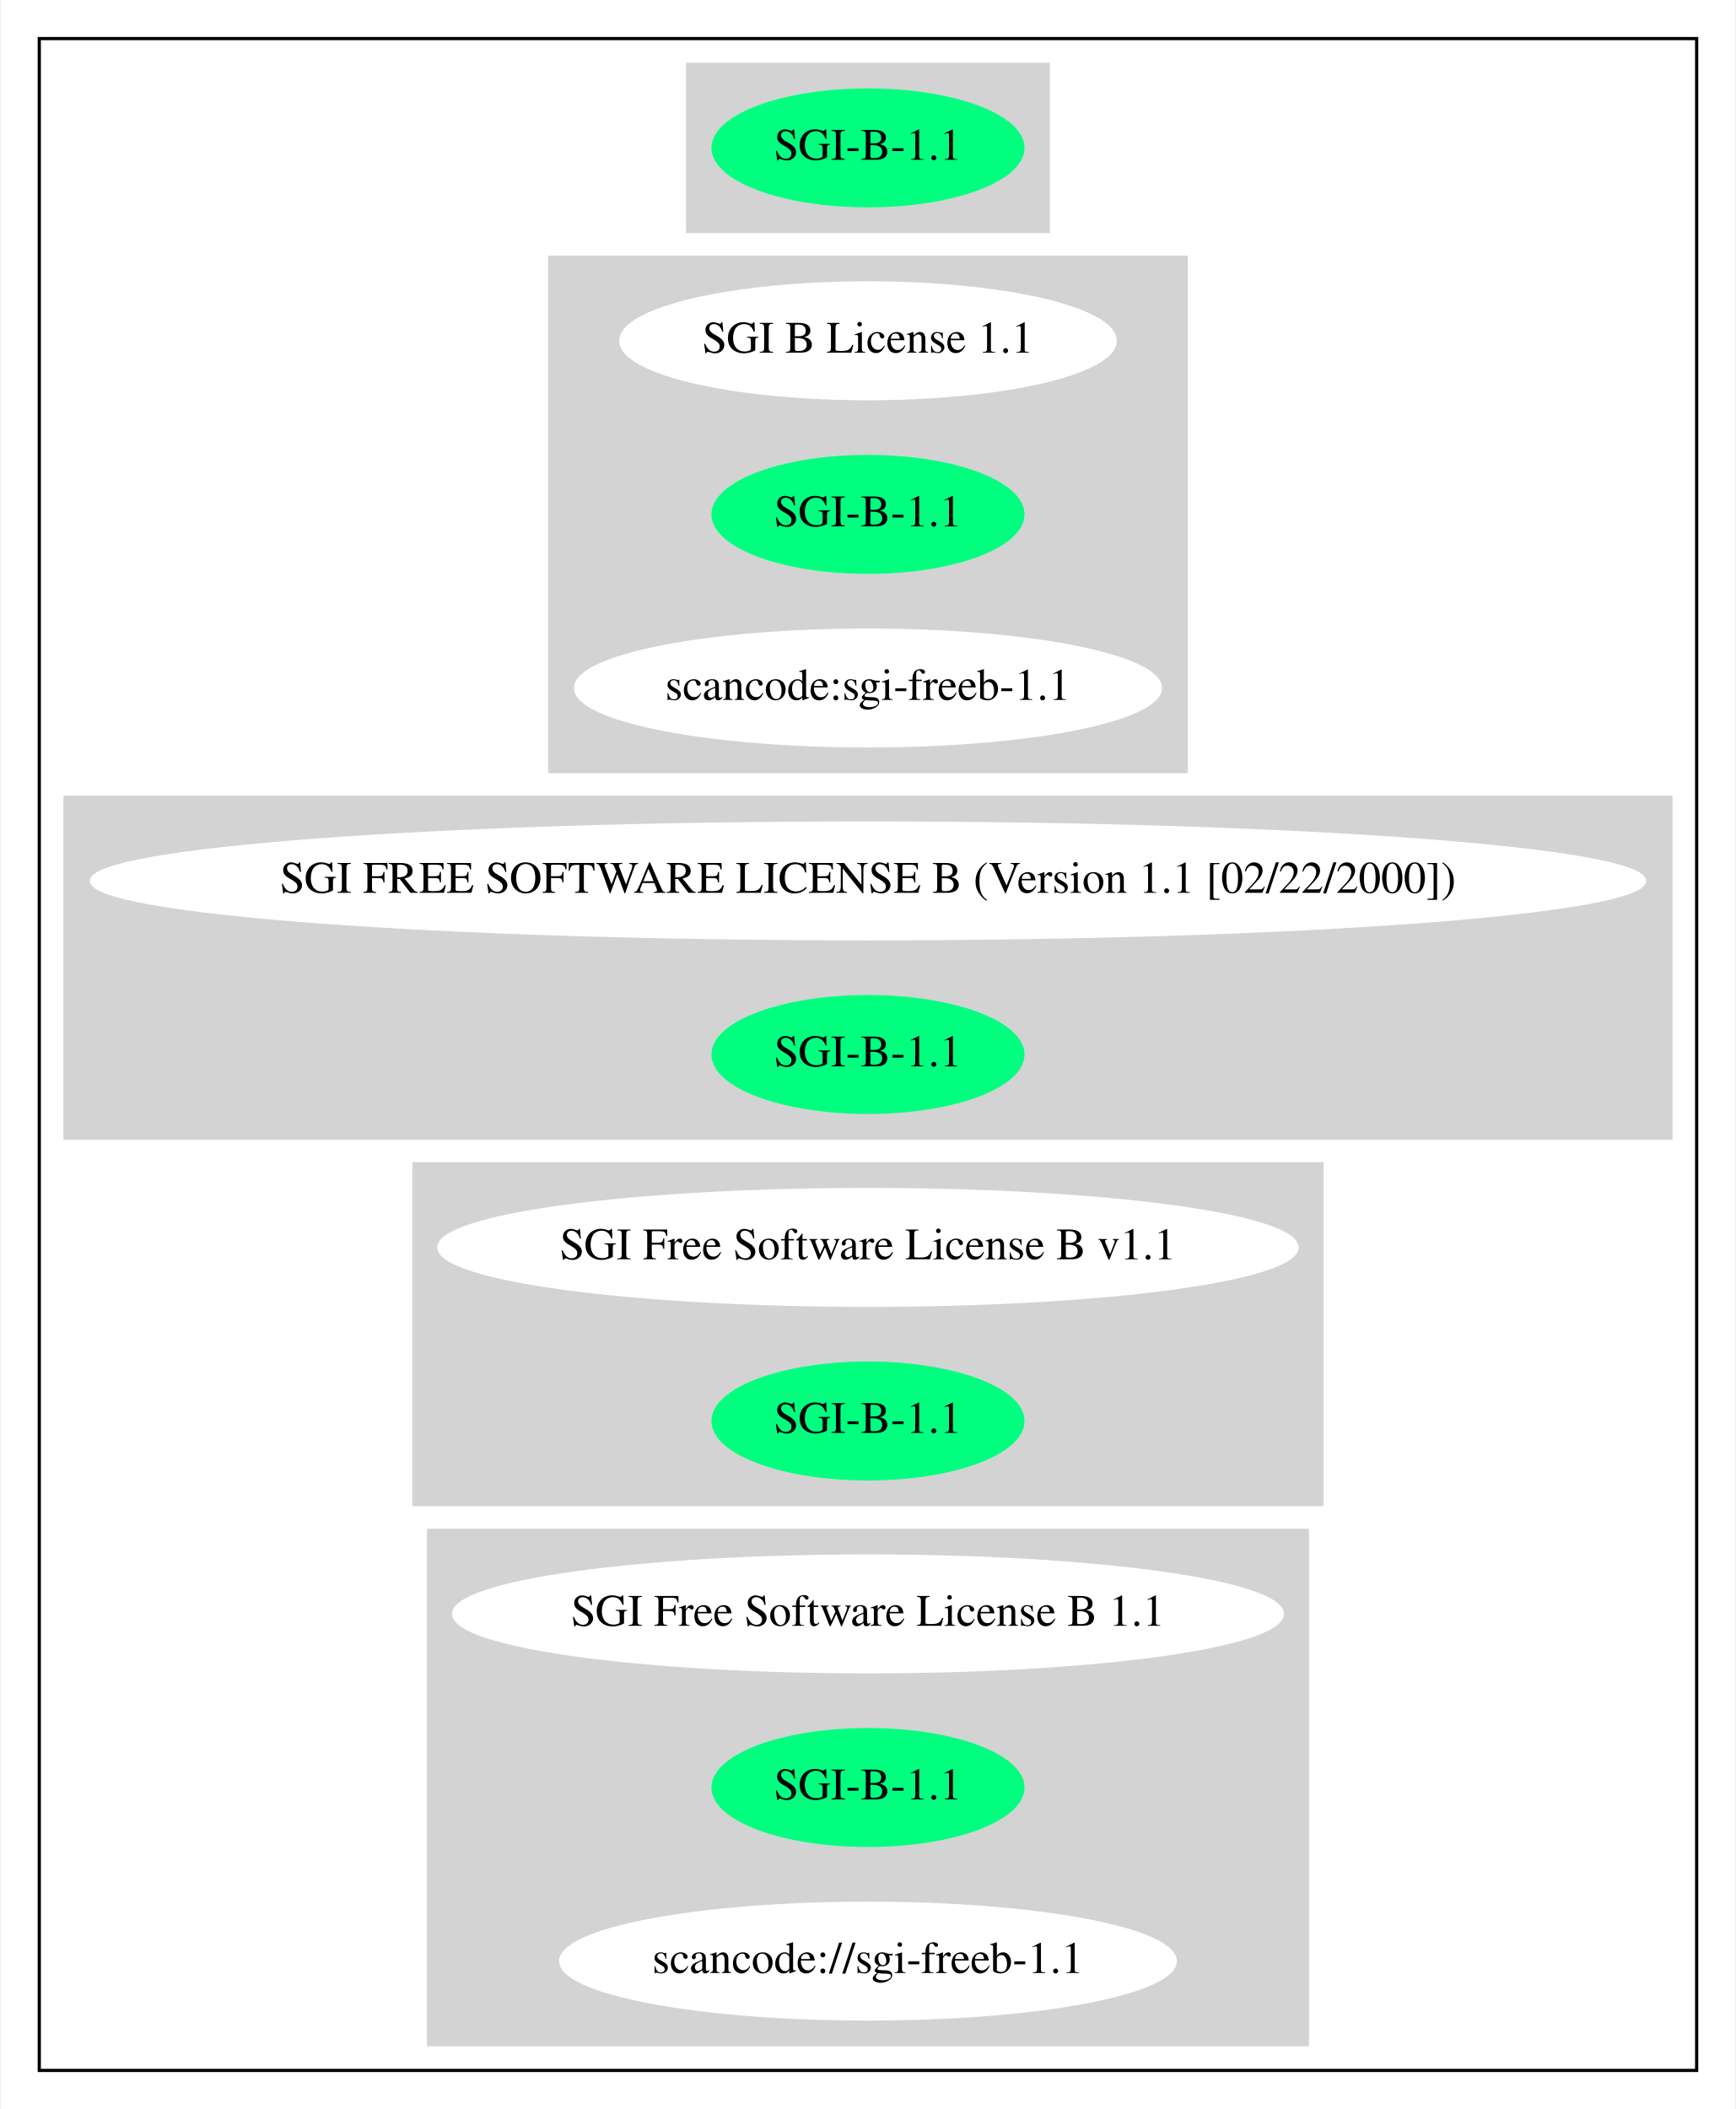
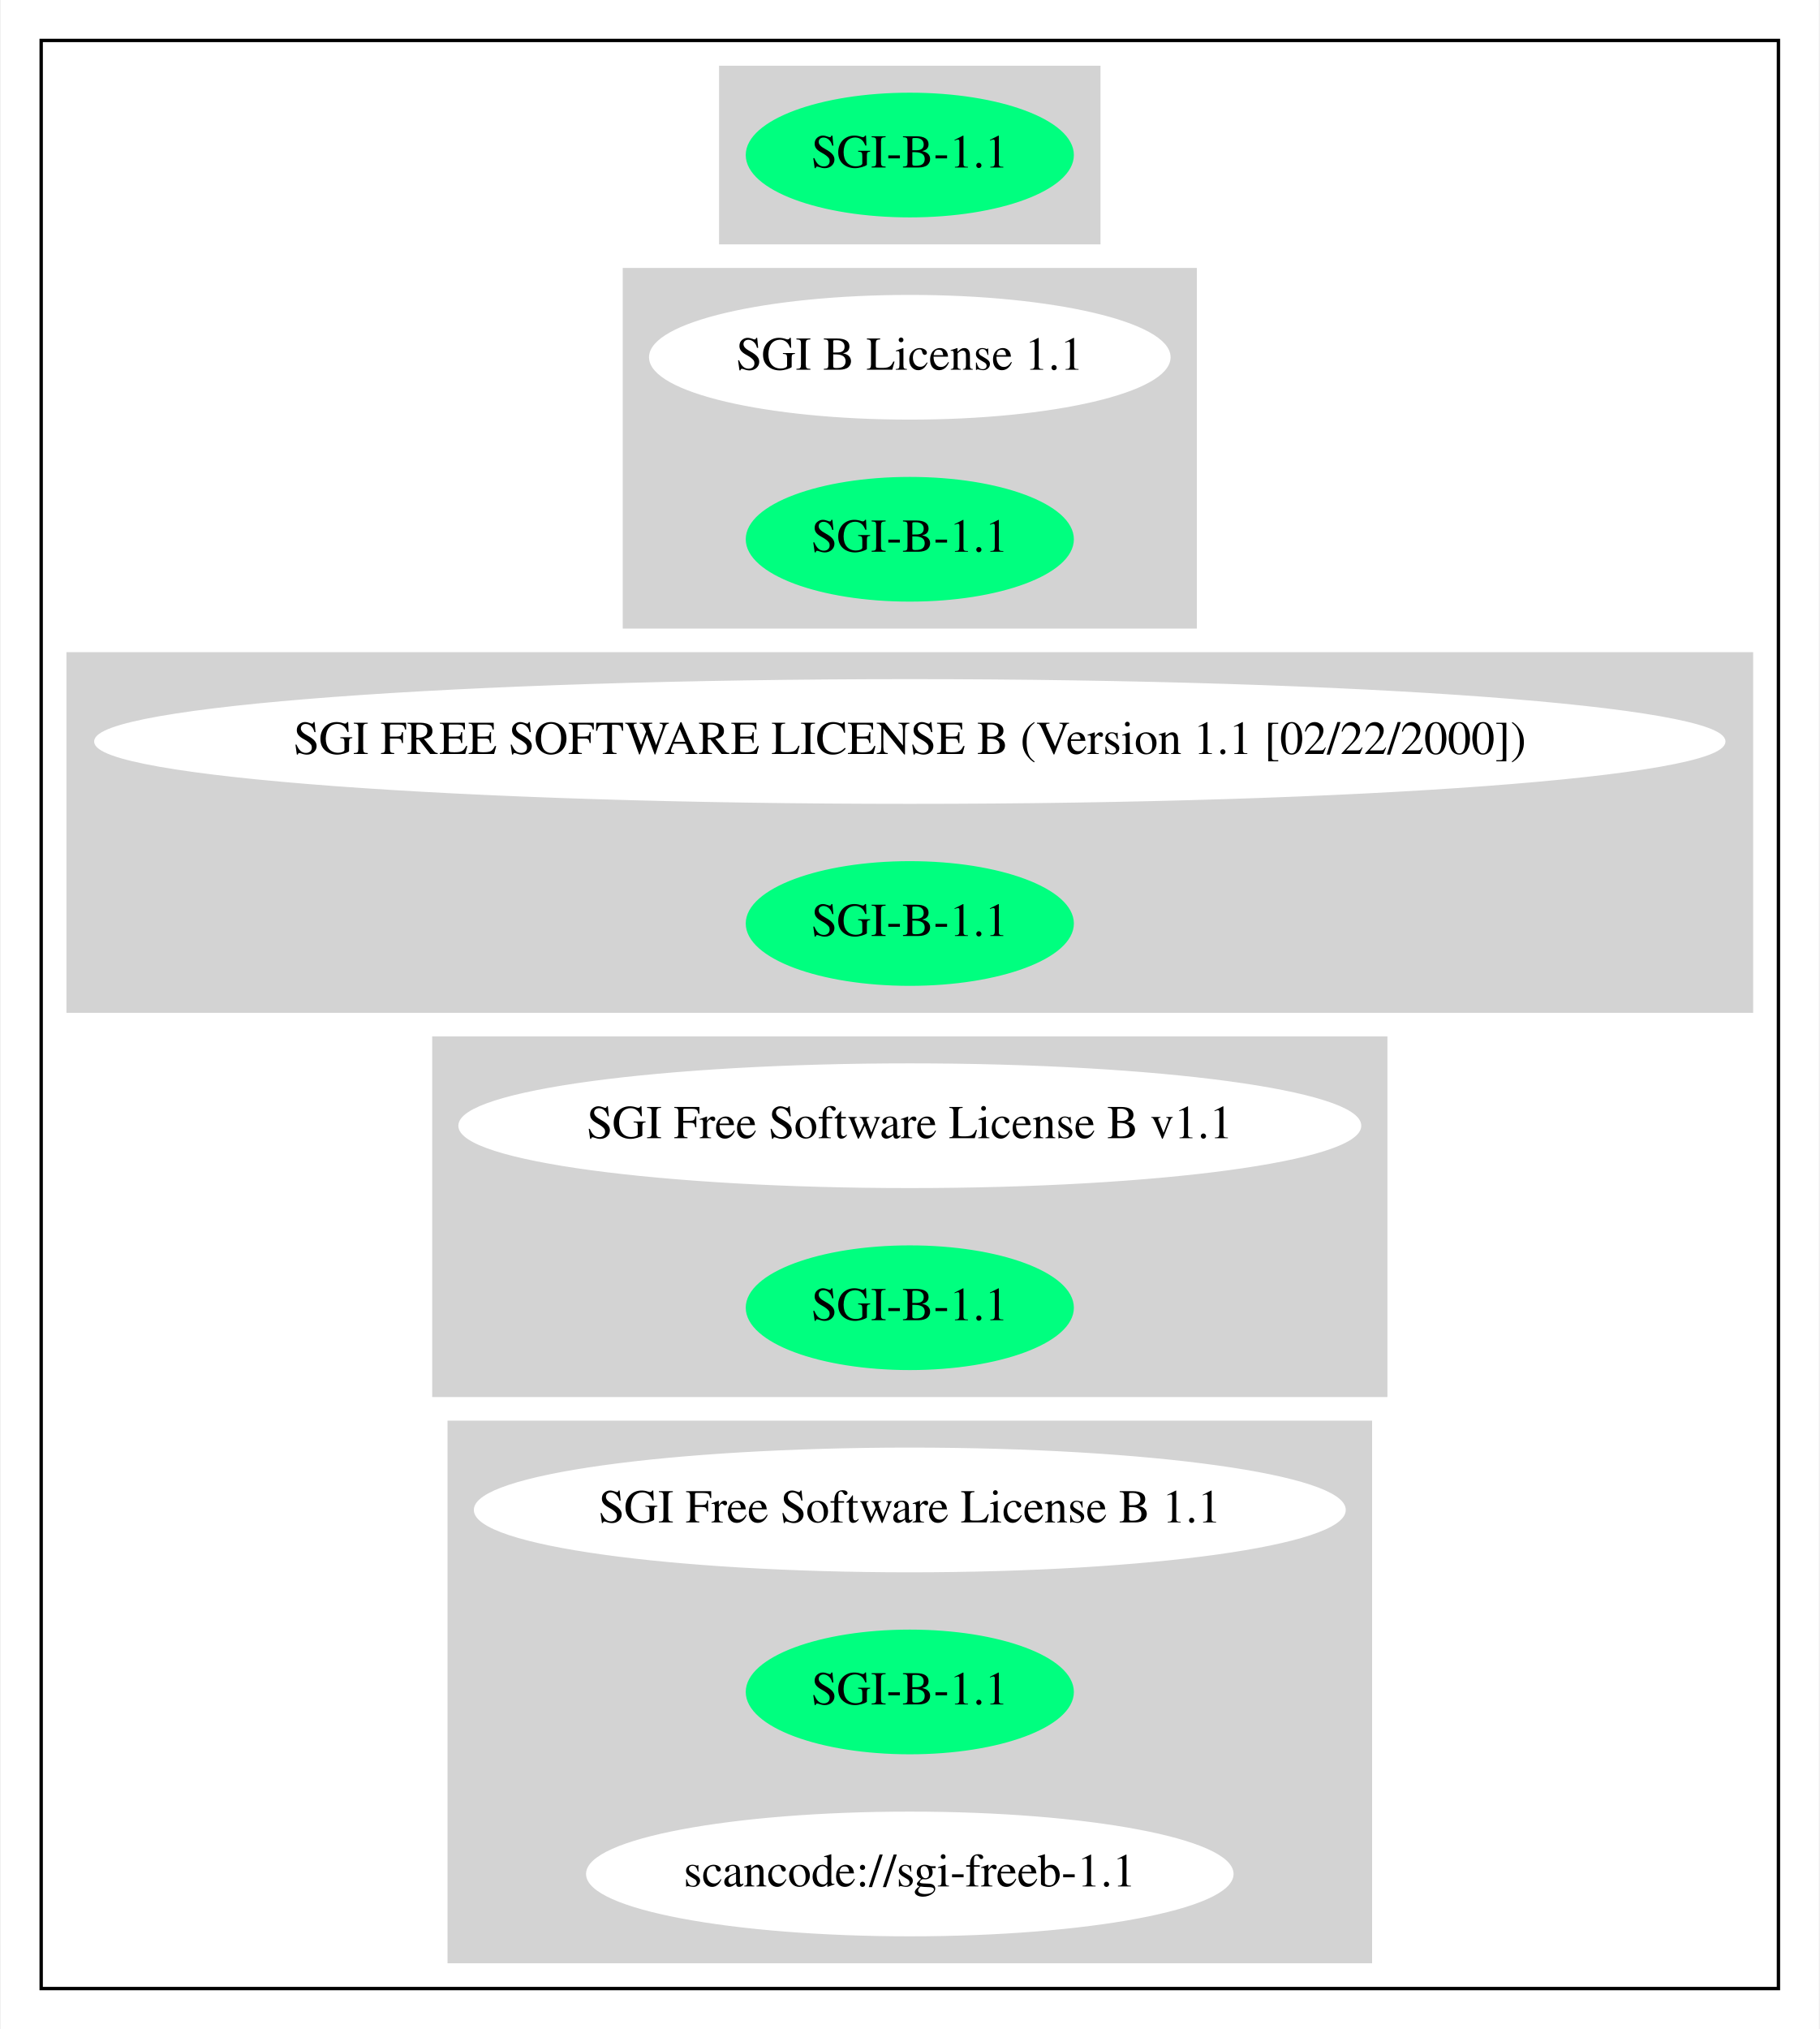
- <svg xmlns="http://www.w3.org/2000/svg" width="540pt" height="656pt" viewBox="0.00 0.00 539.56 656.00">
-   <g id="graph0" class="graph" transform="scale(1 1) rotate(0) translate(4 652)">
-     <polygon fill="white" stroke="transparent" points="-4,4 -4,-652 535.56,-652 535.56,4 -4,4" />
+ <svg xmlns="http://www.w3.org/2000/svg" width="540pt" height="602pt" viewBox="0.00 0.00 539.56 602.00">
+   <g id="graph0" class="graph" transform="scale(1 1) rotate(0) translate(4 598)">
+     <polygon fill="white" stroke="transparent" points="-4,4 -4,-598 535.56,-598 535.56,4 -4,4" />
    <g id="clust1" class="cluster">
-       <polygon fill="none" stroke="black" points="8,-8 8,-640 523.56,-640 523.56,-8 8,-8" />
+       <polygon fill="none" stroke="black" points="8,-8 8,-586 523.56,-586 523.56,-8 8,-8" />
    </g>
    <g id="clust2" class="cluster">
-       <polygon fill="lightgray" stroke="lightgray" points="209.68,-580 209.68,-632 321.87,-632 321.87,-580 209.68,-580" />
+       <polygon fill="lightgray" stroke="lightgray" points="209.68,-526 209.68,-578 321.87,-578 321.87,-526 209.68,-526" />
    </g>
    <g id="clust3" class="cluster">
-       <polygon fill="lightgray" stroke="lightgray" points="166.79,-412 166.79,-572 364.77,-572 364.77,-412 166.79,-412" />
+       <polygon fill="lightgray" stroke="lightgray" points="181.09,-412 181.09,-518 350.47,-518 350.47,-412 181.09,-412" />
    </g>
    <g id="clust4" class="cluster">
      <polygon fill="lightgray" stroke="lightgray" points="16,-298 16,-404 515.56,-404 515.56,-298 16,-298" />
    </g>
    <g id="clust5" class="cluster">
      <polygon fill="lightgray" stroke="lightgray" points="124.54,-184 124.54,-290 407.02,-290 407.02,-184 124.54,-184" />
    </g>
    <g id="clust6" class="cluster">
      <polygon fill="lightgray" stroke="lightgray" points="129.09,-16 129.09,-176 402.47,-176 402.47,-16 129.09,-16" />
    </g>
    <g id="node1" class="node">
-       <ellipse fill="springgreen" stroke="springgreen" cx="265.78" cy="-606" rx="48.19" ry="18" />
-       <text text-anchor="middle" x="265.78" y="-602.3" font-family="Times,serif" font-size="14.00">SGI-B-1.1</text>
+       <ellipse fill="springgreen" stroke="springgreen" cx="265.78" cy="-552" rx="48.19" ry="18" />
+       <text text-anchor="middle" x="265.78" y="-548.3" font-family="Times,serif" font-size="14.00">SGI-B-1.1</text>
    </g>
    <g id="node2" class="node">
-       <ellipse fill="white" stroke="white" cx="265.78" cy="-546" rx="76.89" ry="18" />
-       <text text-anchor="middle" x="265.78" y="-542.3" font-family="Times,serif" font-size="14.00">SGI B License 1.1</text>
+       <ellipse fill="white" stroke="white" cx="265.78" cy="-492" rx="76.89" ry="18" />
+       <text text-anchor="middle" x="265.78" y="-488.3" font-family="Times,serif" font-size="14.00">SGI B License 1.1</text>
    </g>
    <g id="node3" class="node">
-       <ellipse fill="springgreen" stroke="springgreen" cx="265.78" cy="-492" rx="48.19" ry="18" />
-       <text text-anchor="middle" x="265.78" y="-488.3" font-family="Times,serif" font-size="14.00">SGI-B-1.1</text>
+       <ellipse fill="springgreen" stroke="springgreen" cx="265.78" cy="-438" rx="48.19" ry="18" />
+       <text text-anchor="middle" x="265.78" y="-434.3" font-family="Times,serif" font-size="14.00">SGI-B-1.1</text>
    </g>
    <g id="node4" class="node">
-       <ellipse fill="white" stroke="white" cx="265.78" cy="-438" rx="90.98" ry="18" />
-       <text text-anchor="middle" x="265.78" y="-434.3" font-family="Times,serif" font-size="14.00">scancode:sgi-freeb-1.1</text>
-     </g>
-     <g id="node5" class="node">
      <ellipse fill="white" stroke="white" cx="265.78" cy="-378" rx="241.56" ry="18" />
      <text text-anchor="middle" x="265.78" y="-374.3" font-family="Times,serif" font-size="14.00">SGI FREE SOFTWARE LICENSE B (Version 1.1 [02/22/2000])</text>
    </g>
-     <g id="node6" class="node">
+     <g id="node5" class="node">
      <ellipse fill="springgreen" stroke="springgreen" cx="265.78" cy="-324" rx="48.19" ry="18" />
      <text text-anchor="middle" x="265.78" y="-320.3" font-family="Times,serif" font-size="14.00">SGI-B-1.1</text>
    </g>
-     <g id="node7" class="node">
+     <g id="node6" class="node">
      <ellipse fill="white" stroke="white" cx="265.78" cy="-264" rx="133.48" ry="18" />
      <text text-anchor="middle" x="265.78" y="-260.3" font-family="Times,serif" font-size="14.00">SGI Free Software License B v1.1</text>
    </g>
-     <g id="node8" class="node">
+     <g id="node7" class="node">
      <ellipse fill="springgreen" stroke="springgreen" cx="265.78" cy="-210" rx="48.19" ry="18" />
      <text text-anchor="middle" x="265.78" y="-206.3" font-family="Times,serif" font-size="14.00">SGI-B-1.1</text>
    </g>
-     <g id="node9" class="node">
+     <g id="node8" class="node">
      <ellipse fill="white" stroke="white" cx="265.78" cy="-150" rx="128.88" ry="18" />
      <text text-anchor="middle" x="265.78" y="-146.3" font-family="Times,serif" font-size="14.00">SGI Free Software License B 1.1</text>
    </g>
-     <g id="node10" class="node">
+     <g id="node9" class="node">
      <ellipse fill="springgreen" stroke="springgreen" cx="265.78" cy="-96" rx="48.19" ry="18" />
      <text text-anchor="middle" x="265.78" y="-92.3" font-family="Times,serif" font-size="14.00">SGI-B-1.1</text>
    </g>
-     <g id="node11" class="node">
+     <g id="node10" class="node">
      <ellipse fill="white" stroke="white" cx="265.78" cy="-42" rx="95.58" ry="18" />
      <text text-anchor="middle" x="265.78" y="-38.3" font-family="Times,serif" font-size="14.00">scancode://sgi-freeb-1.1</text>
    </g>
  </g>
</svg>
